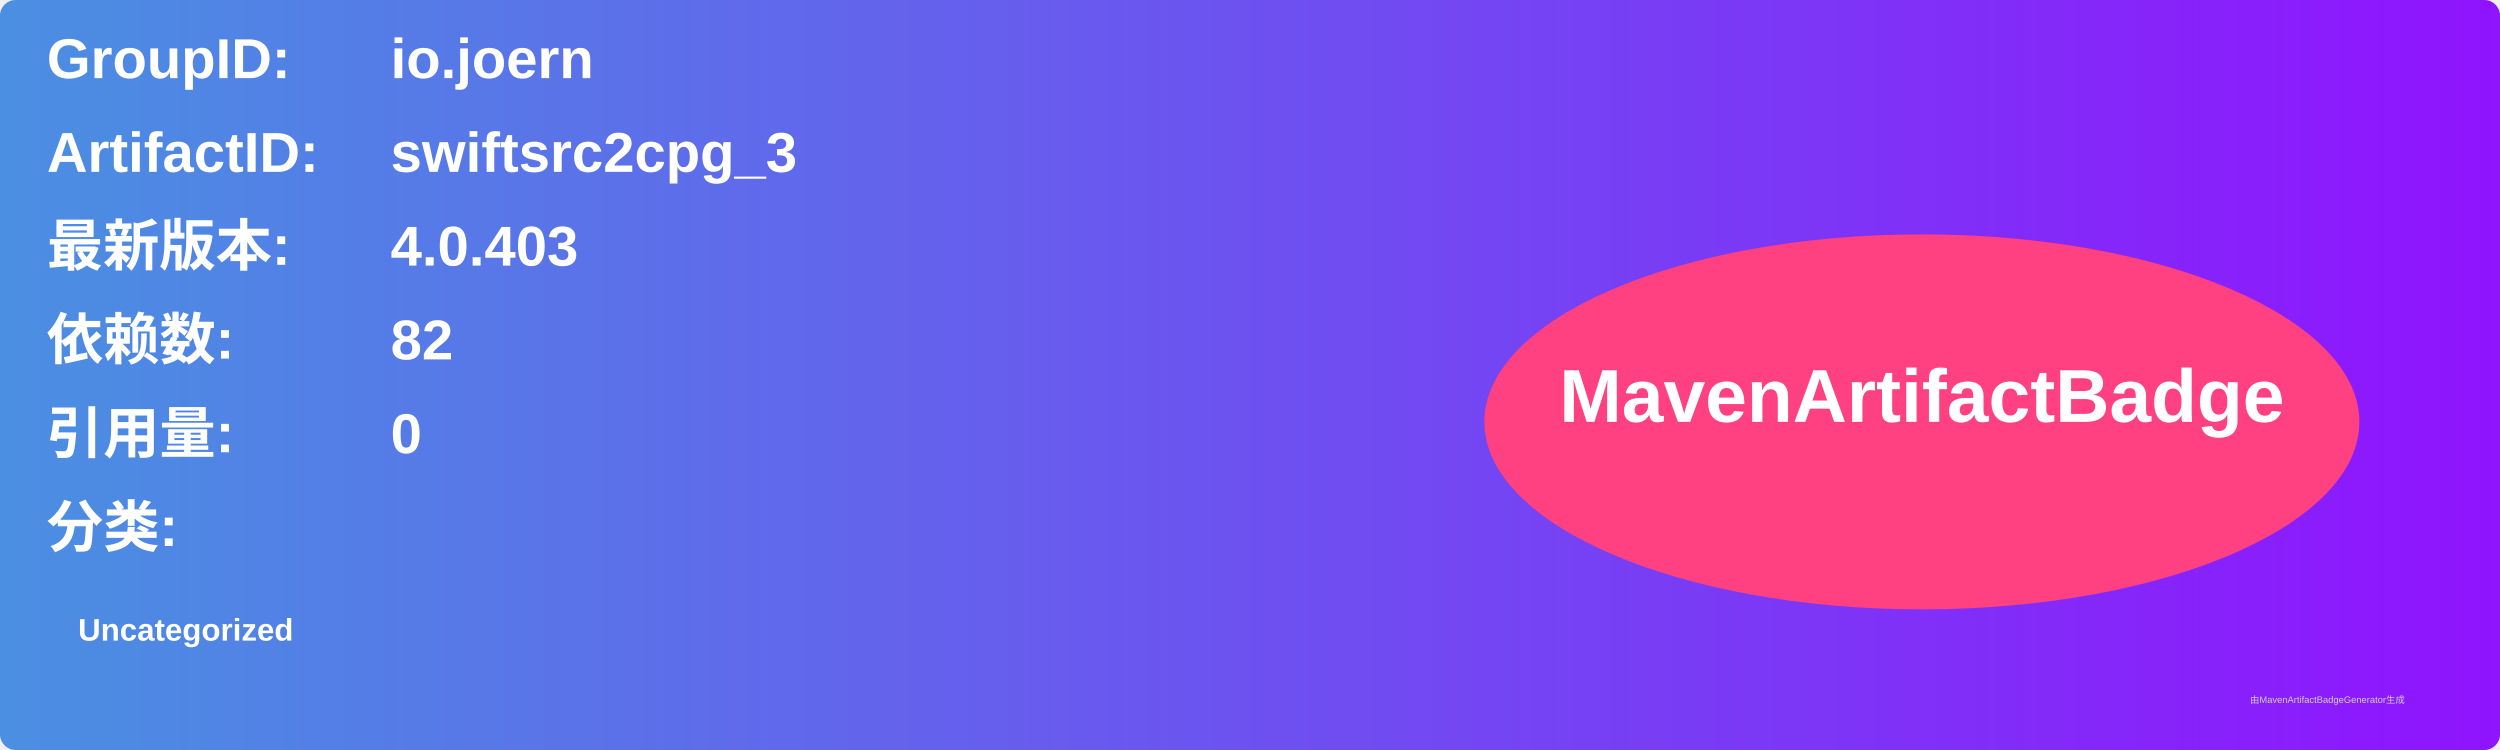
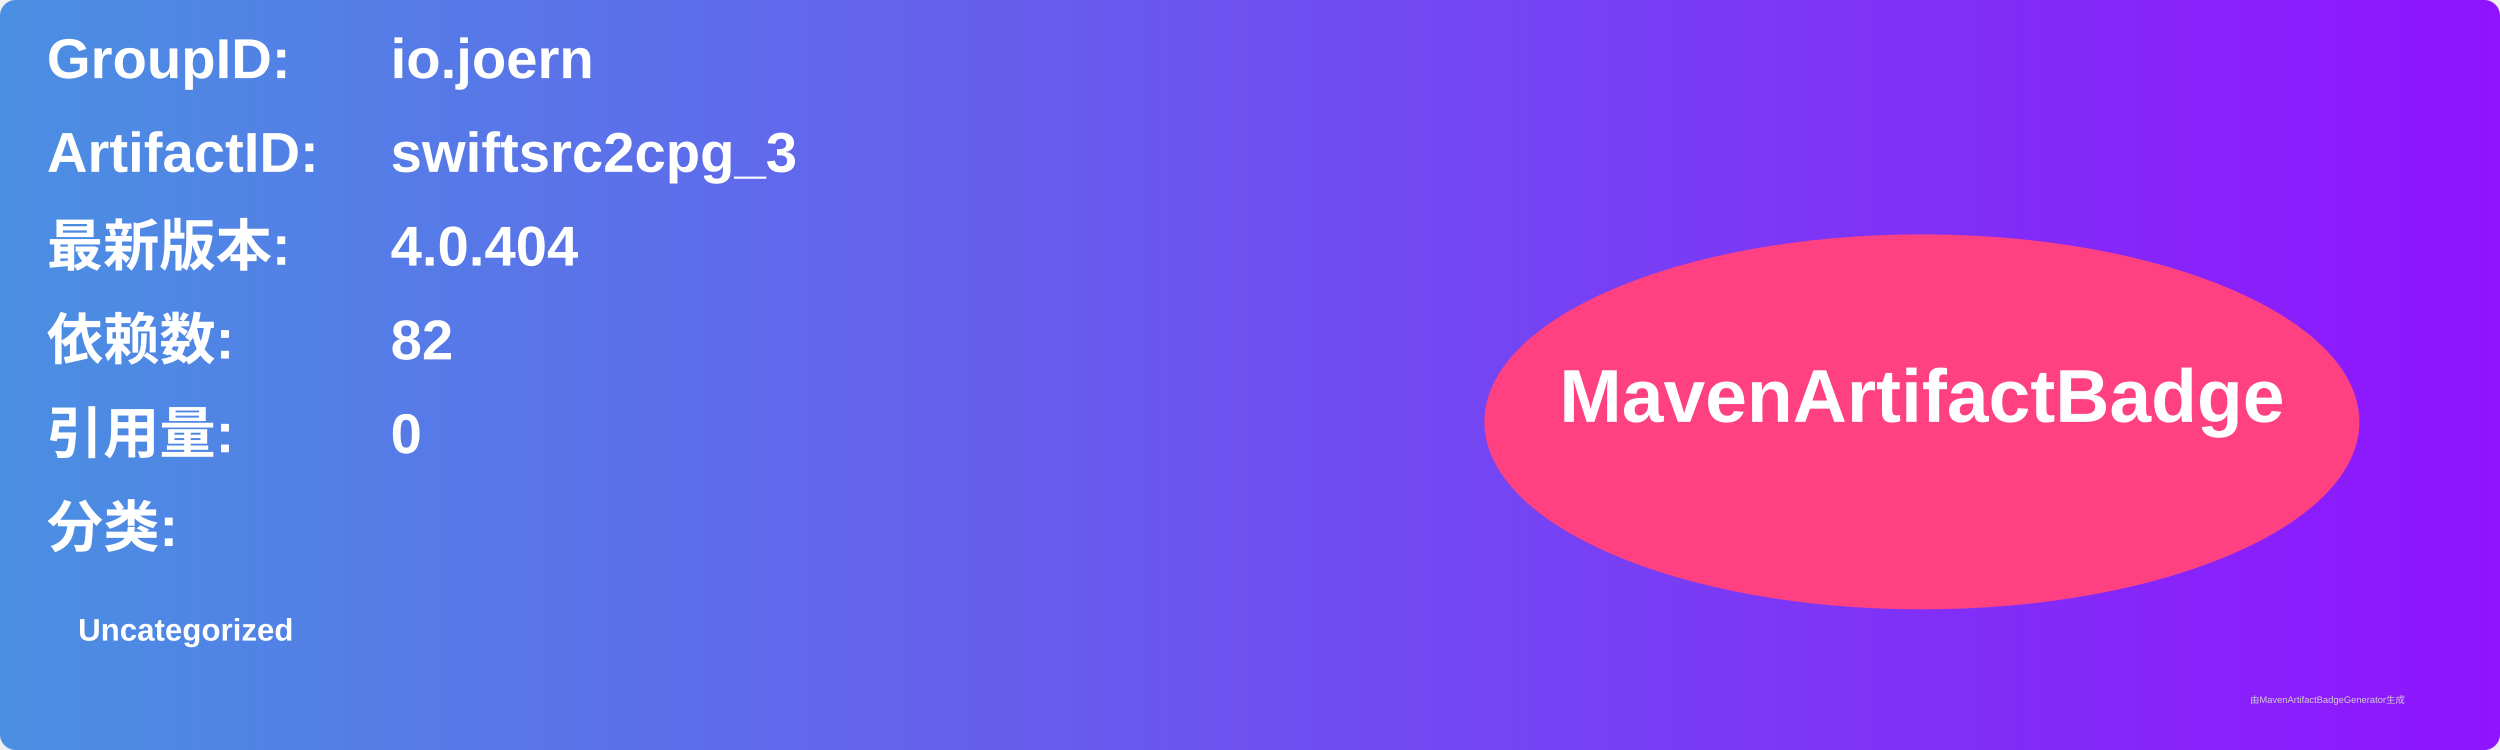
<svg xmlns="http://www.w3.org/2000/svg" width="800" height="240" viewBox="0 0 800 240">
  <linearGradient id="grad" x1="0%" y1="0%" x2="100%" y2="0%">
    <stop offset="0%" stop-color="#4a90e2" />
    <stop offset="100%" stop-color="#9013fe" />
  </linearGradient>
  <rect width="100%" height="100%" rx="5" ry="5" fill="url(#grad)" />
  <g transform="translate(15, 15)">
    <text x="0" y="10" font-family="Arial" font-size="18" fill="white" font-weight="bold" width="260">GroupID:</text>
    <text x="110" y="10" font-family="Arial" font-size="18" fill="white" font-weight="bold" width="460">io.joern</text>
    <text x="0" y="40" font-family="Arial" font-size="18" fill="white" font-weight="bold" width="260">ArtifactID:</text>
    <text x="110" y="40" font-family="Arial" font-size="18" fill="white" font-weight="bold" width="460">swiftsrc2cpg_3</text>
    <text x="0" y="70" font-family="Arial" font-size="18" fill="white" font-weight="bold">最新版本:</text>
    <text x="110" y="70" font-family="Arial" font-size="18" fill="white" font-weight="bold">
-       <tspan font-weight="bold">4.0.403</tspan>
+       <tspan font-weight="bold">4.0.404</tspan>
    </text>
    <text x="0" y="100" font-family="Arial" font-size="18" fill="white" font-weight="bold">依赖数: </text>
    <text x="110" y="100" font-family="Arial" font-size="18" fill="white">
      <tspan font-weight="bold">82</tspan>
    </text>
    <text x="0" y="130" font-family="Arial" font-size="18" fill="white" font-weight="bold">引用量: </text>
    <text x="110" y="130" font-family="Arial" font-size="18" fill="white">
      <tspan font-weight="bold">0</tspan>
    </text>
    <text x="0" y="160" font-family="Arial" font-size="18" fill="white" font-weight="bold">分类:</text>
    <text x="10" y="190" font-family="Arial" font-size="10" fill="white">
      <tspan font-weight="bold">Uncategorized</tspan>
    </text>
    <ellipse cx="600" cy="120" rx="140" ry="60" fill="#ff4081" />
    <text x="600" y="120" text-anchor="middle" font-family="Arial" font-size="24" fill="white" font-weight="bold">MavenArtifactBadge</text>
  </g>
  <text x="720" y="225" font-family="Arial" font-size="3" fill="#d0d0d0">由MavenArtifactBadgeGenerator生成</text>
</svg>
